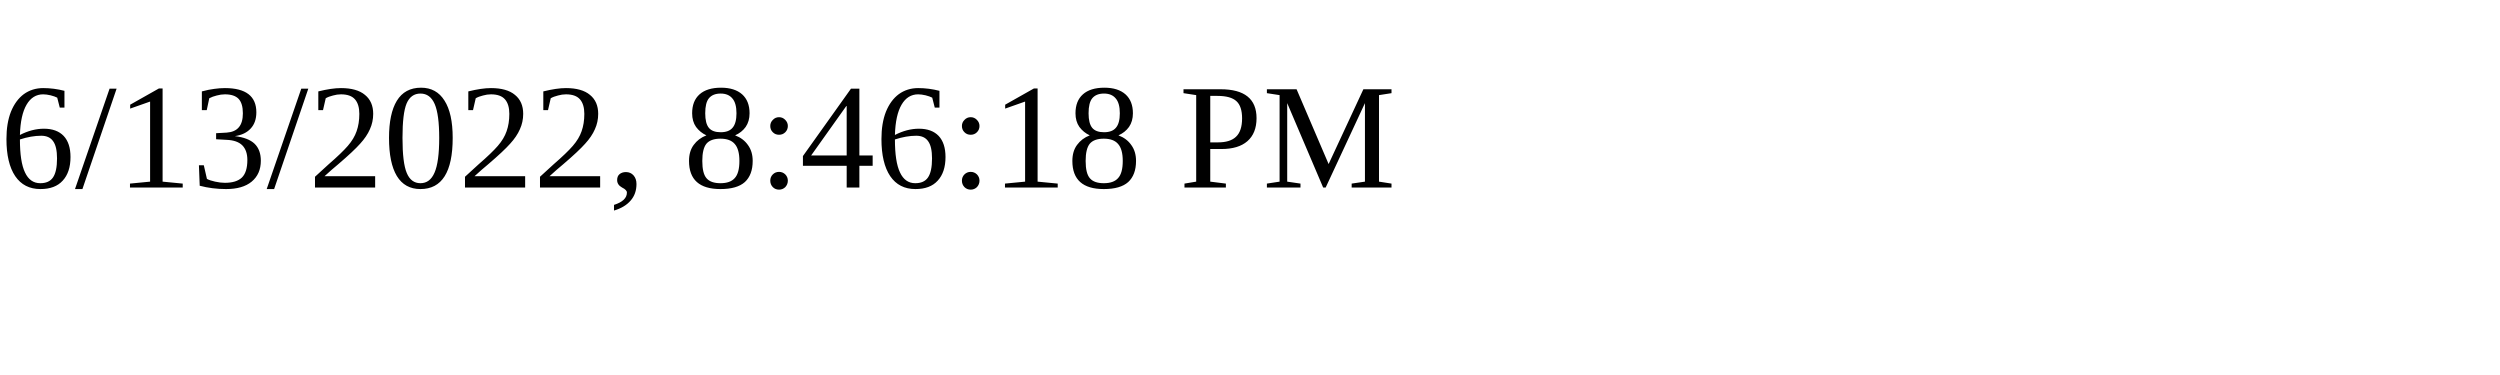
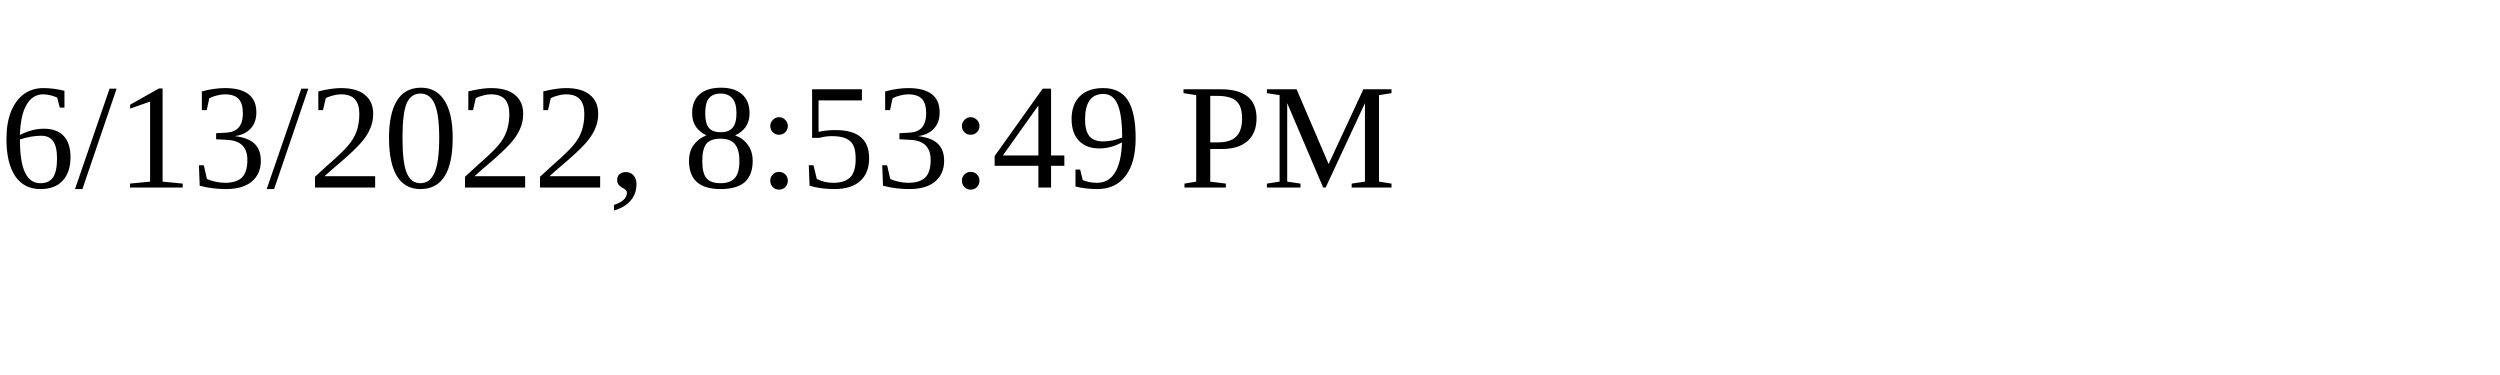
<svg xmlns="http://www.w3.org/2000/svg" height="30" width="200">
-   <text x="0" y="15">6/13/2022, 8:46:18 PM</text>
+   <text x="0" y="15">6/13/2022, 8:53:49 PM</text>
</svg>
